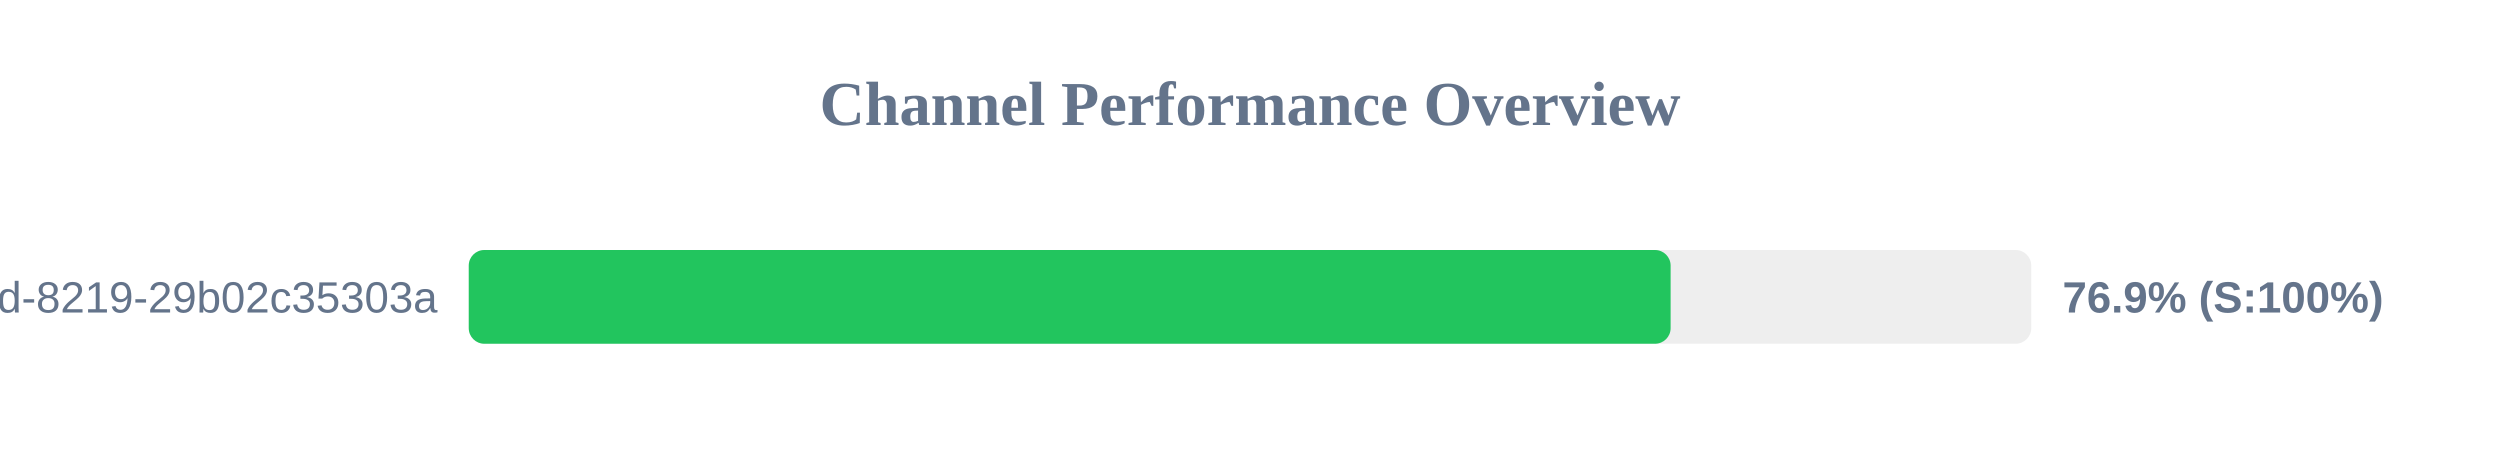
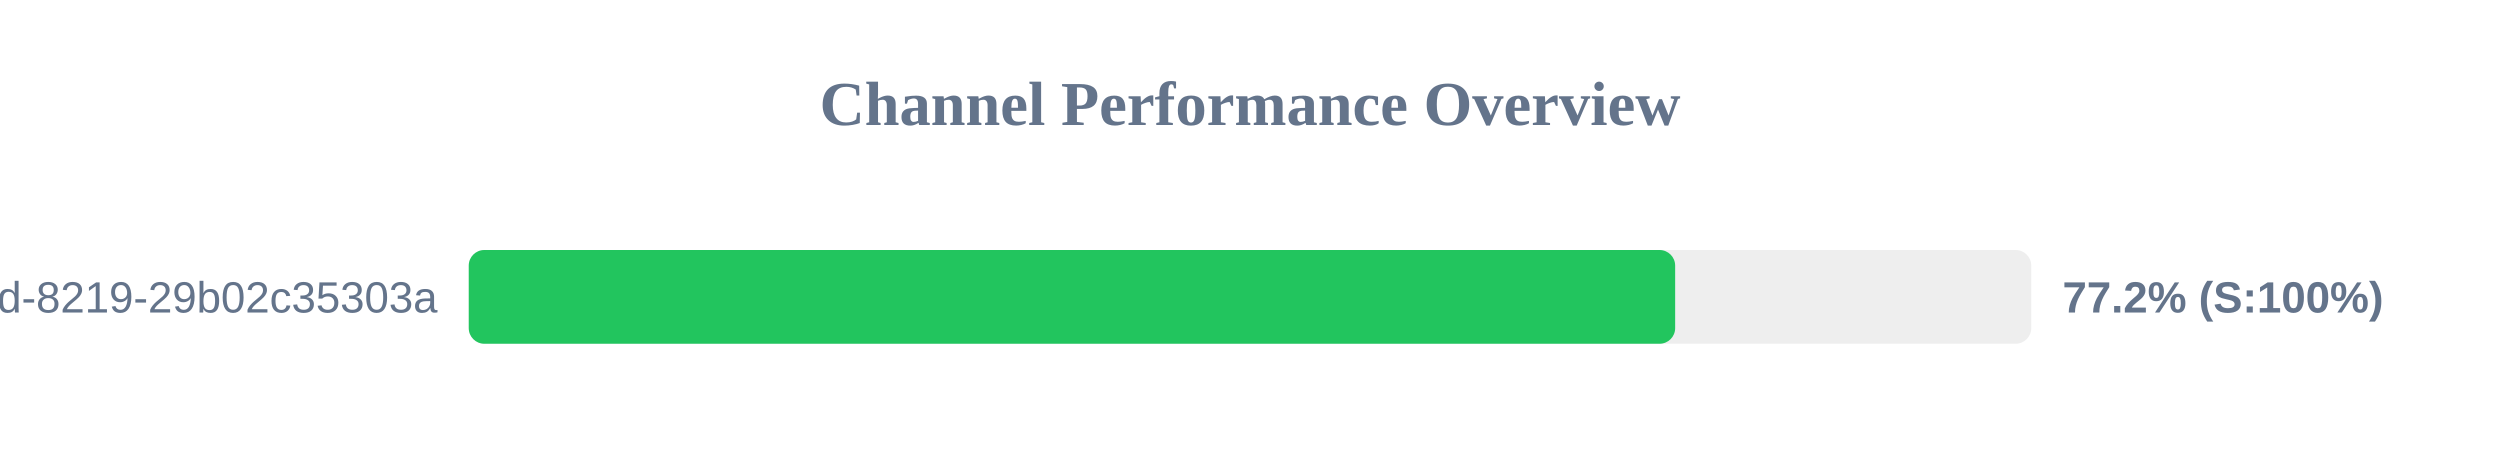
<svg xmlns="http://www.w3.org/2000/svg" width="800" height="150" version="1.1">
  <style>
        .row { font: 14px Arial; fill: #64748b; }
        .score { font: bold 14px Arial; fill: #64748b; }
    </style>
  <text x="400" y="40" text-anchor="middle" font-size="20px" font-weight="bold" fill="#64748b">Channel Performance Overview</text>
  <rect x="150" y="80" width="500" height="30" fill="#eee" rx="5" />
-   <rect x="150" y="80" width="384.6" height="30" fill="#22c55e" rx="5" />
+   <rect x="150" y="80" width="386.05" height="30" fill="#22c55e" rx="5" />
  <text x="140" y="100" text-anchor="end" class="row">?uuid=5eaa121d-4362-444d-8219-29b02c35303a</text>
-   <text x="660" y="100" text-anchor="start" class="score">76.9% (S:100%)</text>
+   <text x="660" y="100" text-anchor="start" class="score">77.2% (S:100%)</text>
</svg>
